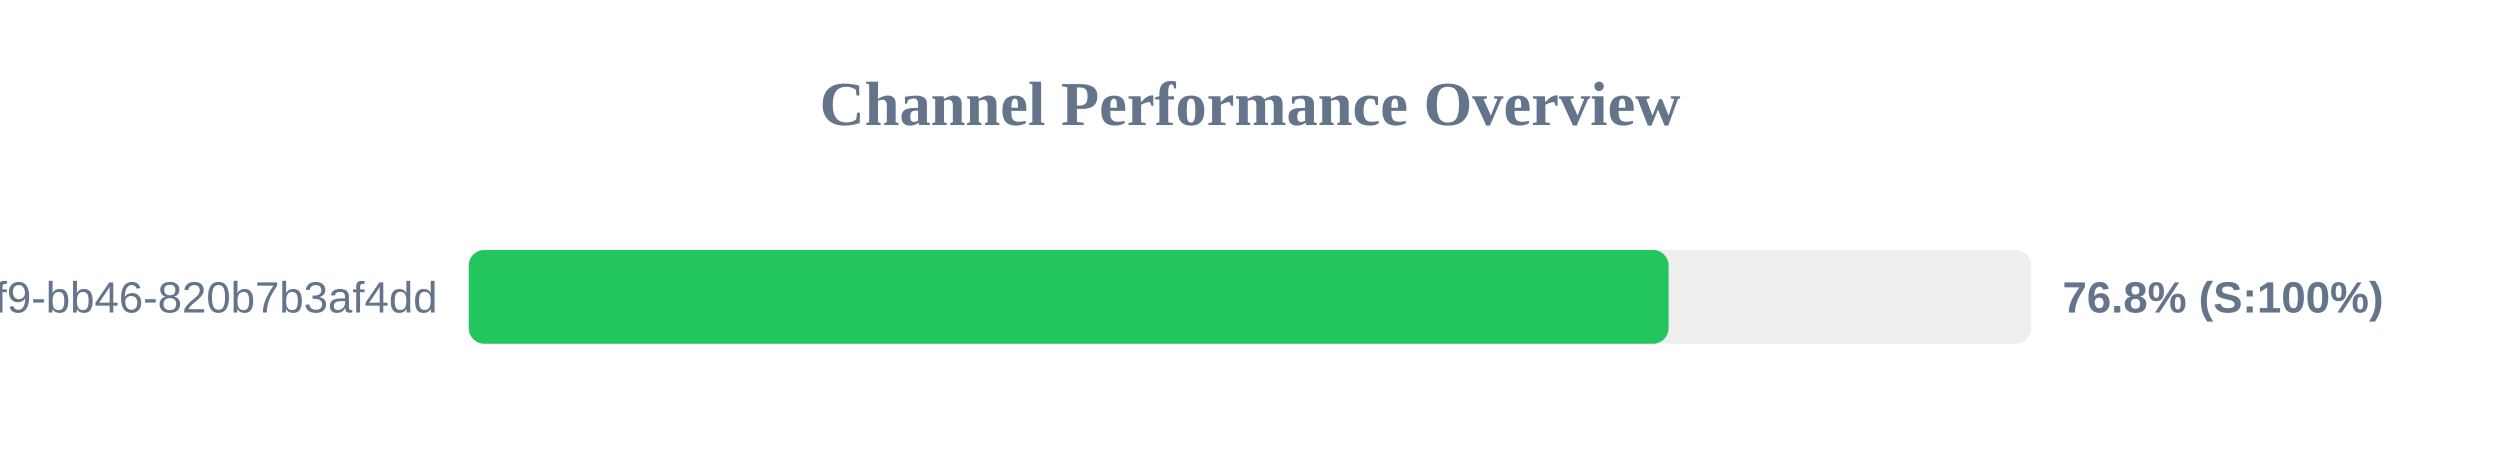
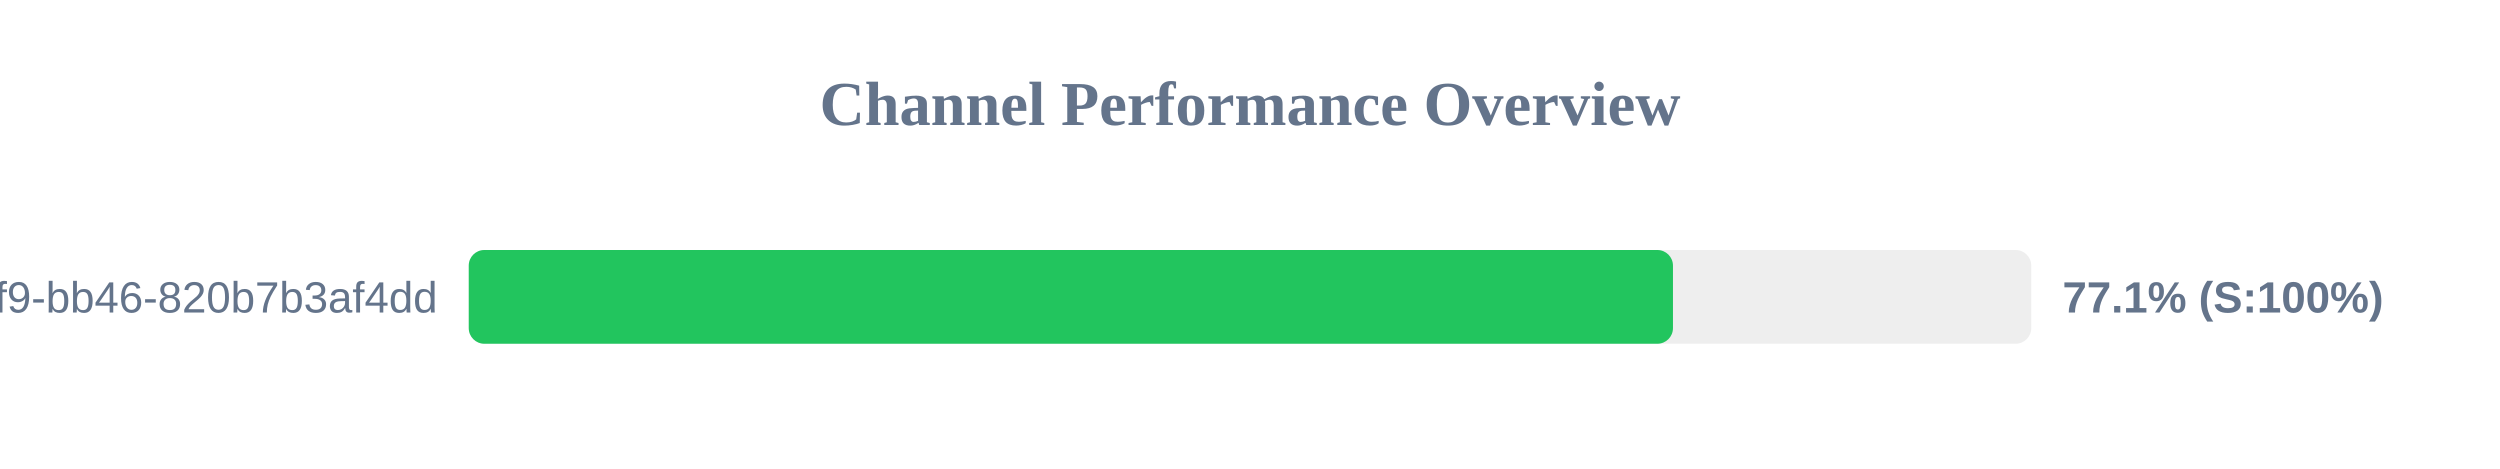
<svg xmlns="http://www.w3.org/2000/svg" width="800" height="150" version="1.1">
  <style>
        .row { font: 14px Arial; fill: #64748b; }
        .score { font: bold 14px Arial; fill: #64748b; }
    </style>
  <text x="400" y="40" text-anchor="middle" font-size="20px" font-weight="bold" fill="#64748b">Channel Performance Overview</text>
  <rect x="150" y="80" width="500" height="30" fill="#eee" rx="5" />
-   <rect x="150" y="80" width="383.95" height="30" fill="#22c55e" rx="5" />
+   <rect x="150" y="80" width="385.35" height="30" fill="#22c55e" rx="5" />
  <text x="140" y="100" text-anchor="end" class="row">?uuid=80b2ac81-ba69-41f9-bb46-820b7b3af4dd</text>
-   <text x="660" y="100" text-anchor="start" class="score">76.8% (S:100%)</text>
+   <text x="660" y="100" text-anchor="start" class="score">77.1% (S:100%)</text>
</svg>
